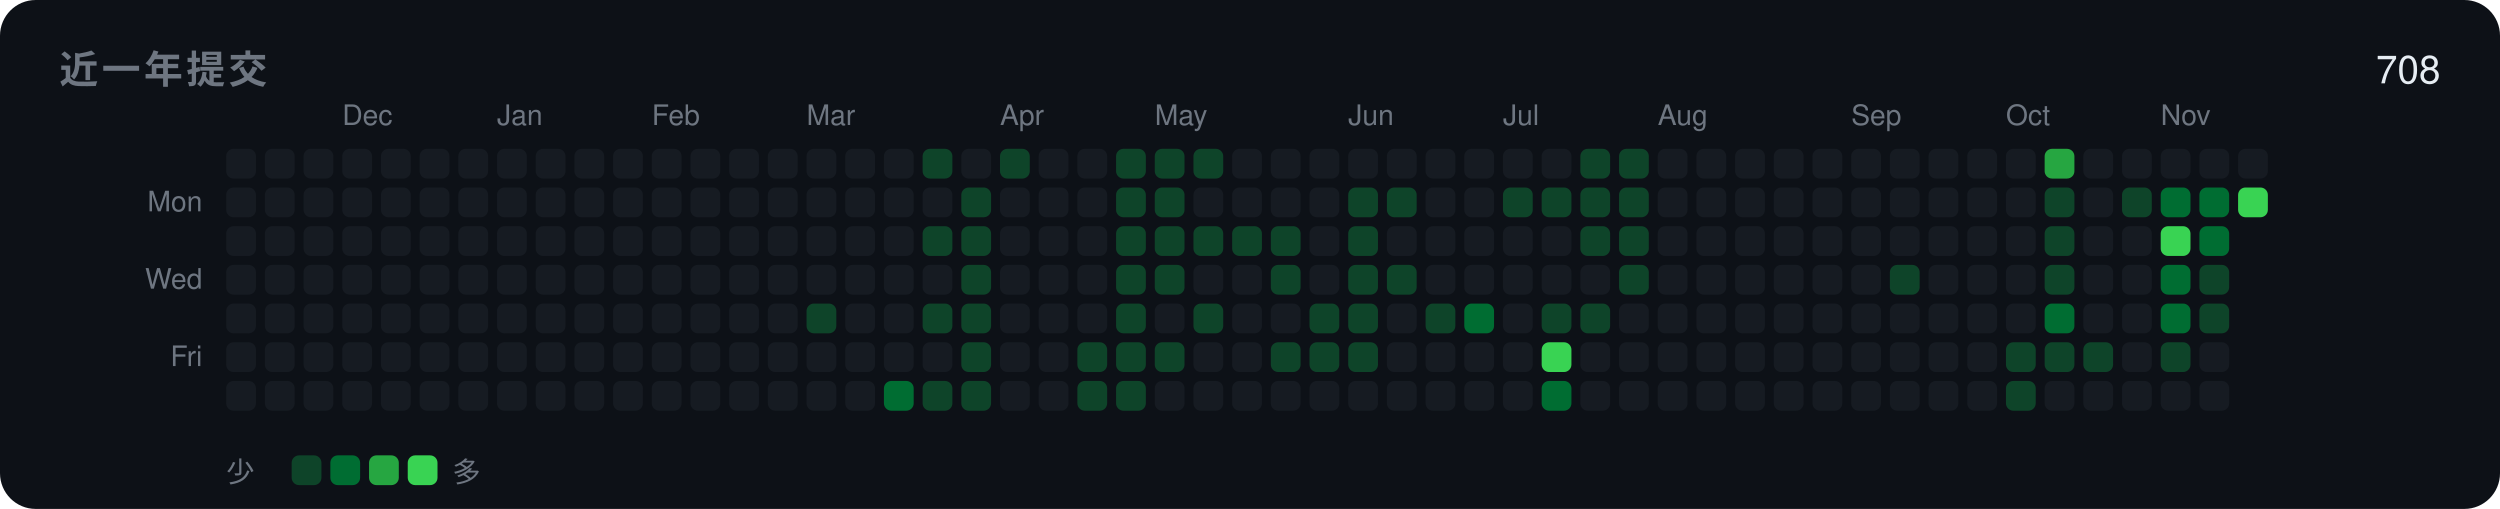
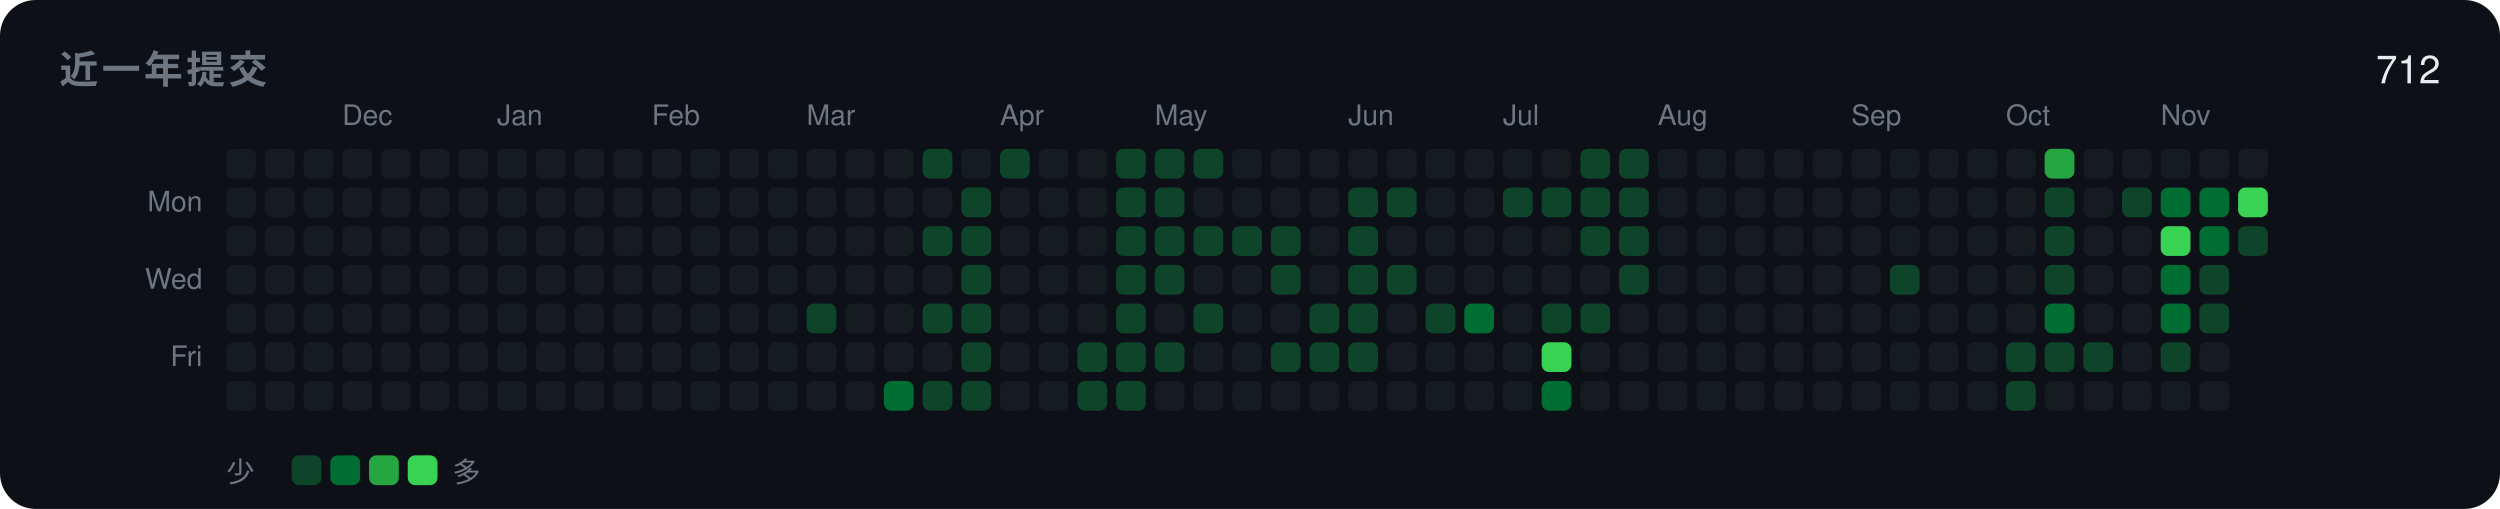
<svg xmlns="http://www.w3.org/2000/svg" width="840" height="171" viewBox="0 0 840 171" role="img">
  <rect width="840" height="171" rx="12" fill="#0d1117" />
  <text x="20" y="28" font-family="-apple-system,BlinkMacSystemFont,'Segoe UI',Helvetica,Arial,'Noto Sans',sans-serif" font-size="13" font-weight="600" fill="#6e7681" letter-spacing="1.2">近一年提交</text>
-   <text x="820" y="28" font-family="-apple-system,BlinkMacSystemFont,'Segoe UI',Helvetica,Arial,'Noto Sans',sans-serif" font-size="13" text-anchor="end" fill="#e6edf3">708</text>
+   <text x="820" y="28" font-family="-apple-system,BlinkMacSystemFont,'Segoe UI',Helvetica,Arial,'Noto Sans',sans-serif" font-size="13" text-anchor="end" fill="#e6edf3">712</text>
  <text x="68" y="71" font-family="-apple-system,BlinkMacSystemFont,'Segoe UI',Helvetica,Arial,'Noto Sans',sans-serif" font-size="9.5" text-anchor="end" fill="#6e7681">Mon</text>
  <text x="68" y="97" font-family="-apple-system,BlinkMacSystemFont,'Segoe UI',Helvetica,Arial,'Noto Sans',sans-serif" font-size="9.5" text-anchor="end" fill="#6e7681">Wed</text>
  <text x="68" y="123" font-family="-apple-system,BlinkMacSystemFont,'Segoe UI',Helvetica,Arial,'Noto Sans',sans-serif" font-size="9.5" text-anchor="end" fill="#6e7681">Fri</text>
  <rect x="76" y="50" width="10" height="10" rx="2.5" fill="#161b22" />
  <rect x="76" y="63" width="10" height="10" rx="2.5" fill="#161b22" />
  <rect x="76" y="76" width="10" height="10" rx="2.5" fill="#161b22" />
  <rect x="76" y="89" width="10" height="10" rx="2.5" fill="#161b22" />
  <rect x="76" y="102" width="10" height="10" rx="2.5" fill="#161b22" />
  <rect x="76" y="115" width="10" height="10" rx="2.5" fill="#161b22" />
  <rect x="76" y="128" width="10" height="10" rx="2.5" fill="#161b22" />
  <rect x="89" y="50" width="10" height="10" rx="2.5" fill="#161b22" />
  <rect x="89" y="63" width="10" height="10" rx="2.5" fill="#161b22" />
  <rect x="89" y="76" width="10" height="10" rx="2.5" fill="#161b22" />
  <rect x="89" y="89" width="10" height="10" rx="2.5" fill="#161b22" />
  <rect x="89" y="102" width="10" height="10" rx="2.5" fill="#161b22" />
  <rect x="89" y="115" width="10" height="10" rx="2.5" fill="#161b22" />
  <rect x="89" y="128" width="10" height="10" rx="2.5" fill="#161b22" />
  <rect x="102" y="50" width="10" height="10" rx="2.5" fill="#161b22" />
  <rect x="102" y="63" width="10" height="10" rx="2.5" fill="#161b22" />
  <rect x="102" y="76" width="10" height="10" rx="2.5" fill="#161b22" />
  <rect x="102" y="89" width="10" height="10" rx="2.5" fill="#161b22" />
  <rect x="102" y="102" width="10" height="10" rx="2.5" fill="#161b22" />
  <rect x="102" y="115" width="10" height="10" rx="2.5" fill="#161b22" />
  <rect x="102" y="128" width="10" height="10" rx="2.5" fill="#161b22" />
  <text x="115" y="42" font-family="-apple-system,BlinkMacSystemFont,'Segoe UI',Helvetica,Arial,'Noto Sans',sans-serif" font-size="9.5" fill="#6e7681">Dec</text>
  <rect x="115" y="50" width="10" height="10" rx="2.5" fill="#161b22" />
  <rect x="115" y="63" width="10" height="10" rx="2.5" fill="#161b22" />
  <rect x="115" y="76" width="10" height="10" rx="2.5" fill="#161b22" />
  <rect x="115" y="89" width="10" height="10" rx="2.5" fill="#161b22" />
  <rect x="115" y="102" width="10" height="10" rx="2.5" fill="#161b22" />
  <rect x="115" y="115" width="10" height="10" rx="2.5" fill="#161b22" />
  <rect x="115" y="128" width="10" height="10" rx="2.5" fill="#161b22" />
  <rect x="128" y="50" width="10" height="10" rx="2.5" fill="#161b22" />
  <rect x="128" y="63" width="10" height="10" rx="2.5" fill="#161b22" />
  <rect x="128" y="76" width="10" height="10" rx="2.5" fill="#161b22" />
  <rect x="128" y="89" width="10" height="10" rx="2.5" fill="#161b22" />
  <rect x="128" y="102" width="10" height="10" rx="2.5" fill="#161b22" />
  <rect x="128" y="115" width="10" height="10" rx="2.5" fill="#161b22" />
  <rect x="128" y="128" width="10" height="10" rx="2.5" fill="#161b22" />
  <rect x="141" y="50" width="10" height="10" rx="2.5" fill="#161b22" />
  <rect x="141" y="63" width="10" height="10" rx="2.5" fill="#161b22" />
  <rect x="141" y="76" width="10" height="10" rx="2.5" fill="#161b22" />
  <rect x="141" y="89" width="10" height="10" rx="2.5" fill="#161b22" />
  <rect x="141" y="102" width="10" height="10" rx="2.5" fill="#161b22" />
  <rect x="141" y="115" width="10" height="10" rx="2.5" fill="#161b22" />
  <rect x="141" y="128" width="10" height="10" rx="2.5" fill="#161b22" />
  <rect x="154" y="50" width="10" height="10" rx="2.5" fill="#161b22" />
  <rect x="154" y="63" width="10" height="10" rx="2.5" fill="#161b22" />
  <rect x="154" y="76" width="10" height="10" rx="2.5" fill="#161b22" />
  <rect x="154" y="89" width="10" height="10" rx="2.5" fill="#161b22" />
  <rect x="154" y="102" width="10" height="10" rx="2.5" fill="#161b22" />
  <rect x="154" y="115" width="10" height="10" rx="2.5" fill="#161b22" />
  <rect x="154" y="128" width="10" height="10" rx="2.5" fill="#161b22" />
  <text x="167" y="42" font-family="-apple-system,BlinkMacSystemFont,'Segoe UI',Helvetica,Arial,'Noto Sans',sans-serif" font-size="9.5" fill="#6e7681">Jan</text>
  <rect x="167" y="50" width="10" height="10" rx="2.5" fill="#161b22" />
  <rect x="167" y="63" width="10" height="10" rx="2.5" fill="#161b22" />
  <rect x="167" y="76" width="10" height="10" rx="2.5" fill="#161b22" />
  <rect x="167" y="89" width="10" height="10" rx="2.5" fill="#161b22" />
  <rect x="167" y="102" width="10" height="10" rx="2.5" fill="#161b22" />
  <rect x="167" y="115" width="10" height="10" rx="2.5" fill="#161b22" />
  <rect x="167" y="128" width="10" height="10" rx="2.5" fill="#161b22" />
  <rect x="180" y="50" width="10" height="10" rx="2.5" fill="#161b22" />
  <rect x="180" y="63" width="10" height="10" rx="2.5" fill="#161b22" />
  <rect x="180" y="76" width="10" height="10" rx="2.5" fill="#161b22" />
  <rect x="180" y="89" width="10" height="10" rx="2.5" fill="#161b22" />
  <rect x="180" y="102" width="10" height="10" rx="2.5" fill="#161b22" />
  <rect x="180" y="115" width="10" height="10" rx="2.5" fill="#161b22" />
  <rect x="180" y="128" width="10" height="10" rx="2.5" fill="#161b22" />
  <rect x="193" y="50" width="10" height="10" rx="2.5" fill="#161b22" />
  <rect x="193" y="63" width="10" height="10" rx="2.5" fill="#161b22" />
  <rect x="193" y="76" width="10" height="10" rx="2.5" fill="#161b22" />
  <rect x="193" y="89" width="10" height="10" rx="2.5" fill="#161b22" />
  <rect x="193" y="102" width="10" height="10" rx="2.5" fill="#161b22" />
  <rect x="193" y="115" width="10" height="10" rx="2.5" fill="#161b22" />
  <rect x="193" y="128" width="10" height="10" rx="2.5" fill="#161b22" />
  <rect x="206" y="50" width="10" height="10" rx="2.5" fill="#161b22" />
  <rect x="206" y="63" width="10" height="10" rx="2.5" fill="#161b22" />
  <rect x="206" y="76" width="10" height="10" rx="2.5" fill="#161b22" />
  <rect x="206" y="89" width="10" height="10" rx="2.5" fill="#161b22" />
  <rect x="206" y="102" width="10" height="10" rx="2.5" fill="#161b22" />
  <rect x="206" y="115" width="10" height="10" rx="2.5" fill="#161b22" />
  <rect x="206" y="128" width="10" height="10" rx="2.5" fill="#161b22" />
  <text x="219" y="42" font-family="-apple-system,BlinkMacSystemFont,'Segoe UI',Helvetica,Arial,'Noto Sans',sans-serif" font-size="9.5" fill="#6e7681">Feb</text>
  <rect x="219" y="50" width="10" height="10" rx="2.5" fill="#161b22" />
  <rect x="219" y="63" width="10" height="10" rx="2.5" fill="#161b22" />
  <rect x="219" y="76" width="10" height="10" rx="2.5" fill="#161b22" />
  <rect x="219" y="89" width="10" height="10" rx="2.5" fill="#161b22" />
  <rect x="219" y="102" width="10" height="10" rx="2.5" fill="#161b22" />
  <rect x="219" y="115" width="10" height="10" rx="2.5" fill="#161b22" />
  <rect x="219" y="128" width="10" height="10" rx="2.5" fill="#161b22" />
  <rect x="232" y="50" width="10" height="10" rx="2.5" fill="#161b22" />
  <rect x="232" y="63" width="10" height="10" rx="2.5" fill="#161b22" />
  <rect x="232" y="76" width="10" height="10" rx="2.5" fill="#161b22" />
  <rect x="232" y="89" width="10" height="10" rx="2.5" fill="#161b22" />
  <rect x="232" y="102" width="10" height="10" rx="2.5" fill="#161b22" />
  <rect x="232" y="115" width="10" height="10" rx="2.5" fill="#161b22" />
  <rect x="232" y="128" width="10" height="10" rx="2.5" fill="#161b22" />
  <rect x="245" y="50" width="10" height="10" rx="2.5" fill="#161b22" />
  <rect x="245" y="63" width="10" height="10" rx="2.5" fill="#161b22" />
  <rect x="245" y="76" width="10" height="10" rx="2.5" fill="#161b22" />
  <rect x="245" y="89" width="10" height="10" rx="2.5" fill="#161b22" />
  <rect x="245" y="102" width="10" height="10" rx="2.5" fill="#161b22" />
  <rect x="245" y="115" width="10" height="10" rx="2.5" fill="#161b22" />
  <rect x="245" y="128" width="10" height="10" rx="2.5" fill="#161b22" />
  <rect x="258" y="50" width="10" height="10" rx="2.5" fill="#161b22" />
  <rect x="258" y="63" width="10" height="10" rx="2.5" fill="#161b22" />
  <rect x="258" y="76" width="10" height="10" rx="2.5" fill="#161b22" />
  <rect x="258" y="89" width="10" height="10" rx="2.5" fill="#161b22" />
  <rect x="258" y="102" width="10" height="10" rx="2.5" fill="#161b22" />
  <rect x="258" y="115" width="10" height="10" rx="2.5" fill="#161b22" />
  <rect x="258" y="128" width="10" height="10" rx="2.5" fill="#161b22" />
  <text x="271" y="42" font-family="-apple-system,BlinkMacSystemFont,'Segoe UI',Helvetica,Arial,'Noto Sans',sans-serif" font-size="9.5" fill="#6e7681">Mar</text>
  <rect x="271" y="50" width="10" height="10" rx="2.5" fill="#161b22" />
  <rect x="271" y="63" width="10" height="10" rx="2.5" fill="#161b22" />
  <rect x="271" y="76" width="10" height="10" rx="2.5" fill="#161b22" />
  <rect x="271" y="89" width="10" height="10" rx="2.5" fill="#161b22" />
  <rect x="271" y="102" width="10" height="10" rx="2.5" fill="#0e4429" />
  <rect x="271" y="115" width="10" height="10" rx="2.5" fill="#161b22" />
  <rect x="271" y="128" width="10" height="10" rx="2.5" fill="#161b22" />
  <rect x="284" y="50" width="10" height="10" rx="2.5" fill="#161b22" />
  <rect x="284" y="63" width="10" height="10" rx="2.5" fill="#161b22" />
  <rect x="284" y="76" width="10" height="10" rx="2.5" fill="#161b22" />
  <rect x="284" y="89" width="10" height="10" rx="2.5" fill="#161b22" />
  <rect x="284" y="102" width="10" height="10" rx="2.5" fill="#161b22" />
  <rect x="284" y="115" width="10" height="10" rx="2.5" fill="#161b22" />
  <rect x="284" y="128" width="10" height="10" rx="2.5" fill="#161b22" />
  <rect x="297" y="50" width="10" height="10" rx="2.5" fill="#161b22" />
  <rect x="297" y="63" width="10" height="10" rx="2.5" fill="#161b22" />
  <rect x="297" y="76" width="10" height="10" rx="2.5" fill="#161b22" />
  <rect x="297" y="89" width="10" height="10" rx="2.5" fill="#161b22" />
  <rect x="297" y="102" width="10" height="10" rx="2.5" fill="#161b22" />
  <rect x="297" y="115" width="10" height="10" rx="2.5" fill="#161b22" />
  <rect x="297" y="128" width="10" height="10" rx="2.5" fill="#006d32" />
  <rect x="310" y="50" width="10" height="10" rx="2.5" fill="#0e4429" />
  <rect x="310" y="63" width="10" height="10" rx="2.5" fill="#161b22" />
  <rect x="310" y="76" width="10" height="10" rx="2.5" fill="#0e4429" />
  <rect x="310" y="89" width="10" height="10" rx="2.5" fill="#161b22" />
  <rect x="310" y="102" width="10" height="10" rx="2.5" fill="#0e4429" />
  <rect x="310" y="115" width="10" height="10" rx="2.5" fill="#161b22" />
  <rect x="310" y="128" width="10" height="10" rx="2.5" fill="#0e4429" />
  <rect x="323" y="50" width="10" height="10" rx="2.5" fill="#161b22" />
  <rect x="323" y="63" width="10" height="10" rx="2.5" fill="#0e4429" />
  <rect x="323" y="76" width="10" height="10" rx="2.5" fill="#0e4429" />
  <rect x="323" y="89" width="10" height="10" rx="2.5" fill="#0e4429" />
  <rect x="323" y="102" width="10" height="10" rx="2.5" fill="#0e4429" />
  <rect x="323" y="115" width="10" height="10" rx="2.5" fill="#0e4429" />
  <rect x="323" y="128" width="10" height="10" rx="2.5" fill="#0e4429" />
  <text x="336" y="42" font-family="-apple-system,BlinkMacSystemFont,'Segoe UI',Helvetica,Arial,'Noto Sans',sans-serif" font-size="9.5" fill="#6e7681">Apr</text>
  <rect x="336" y="50" width="10" height="10" rx="2.5" fill="#0e4429" />
  <rect x="336" y="63" width="10" height="10" rx="2.5" fill="#161b22" />
  <rect x="336" y="76" width="10" height="10" rx="2.5" fill="#161b22" />
  <rect x="336" y="89" width="10" height="10" rx="2.5" fill="#161b22" />
  <rect x="336" y="102" width="10" height="10" rx="2.5" fill="#161b22" />
  <rect x="336" y="115" width="10" height="10" rx="2.5" fill="#161b22" />
  <rect x="336" y="128" width="10" height="10" rx="2.5" fill="#161b22" />
  <rect x="349" y="50" width="10" height="10" rx="2.5" fill="#161b22" />
  <rect x="349" y="63" width="10" height="10" rx="2.5" fill="#161b22" />
  <rect x="349" y="76" width="10" height="10" rx="2.5" fill="#161b22" />
  <rect x="349" y="89" width="10" height="10" rx="2.5" fill="#161b22" />
  <rect x="349" y="102" width="10" height="10" rx="2.5" fill="#161b22" />
  <rect x="349" y="115" width="10" height="10" rx="2.5" fill="#161b22" />
  <rect x="349" y="128" width="10" height="10" rx="2.5" fill="#161b22" />
  <rect x="362" y="50" width="10" height="10" rx="2.5" fill="#161b22" />
  <rect x="362" y="63" width="10" height="10" rx="2.5" fill="#161b22" />
  <rect x="362" y="76" width="10" height="10" rx="2.5" fill="#161b22" />
  <rect x="362" y="89" width="10" height="10" rx="2.5" fill="#161b22" />
  <rect x="362" y="102" width="10" height="10" rx="2.5" fill="#161b22" />
  <rect x="362" y="115" width="10" height="10" rx="2.5" fill="#0e4429" />
  <rect x="362" y="128" width="10" height="10" rx="2.5" fill="#0e4429" />
  <rect x="375" y="50" width="10" height="10" rx="2.5" fill="#0e4429" />
  <rect x="375" y="63" width="10" height="10" rx="2.5" fill="#0e4429" />
  <rect x="375" y="76" width="10" height="10" rx="2.5" fill="#0e4429" />
  <rect x="375" y="89" width="10" height="10" rx="2.5" fill="#0e4429" />
  <rect x="375" y="102" width="10" height="10" rx="2.5" fill="#0e4429" />
  <rect x="375" y="115" width="10" height="10" rx="2.5" fill="#0e4429" />
  <rect x="375" y="128" width="10" height="10" rx="2.5" fill="#0e4429" />
  <text x="388" y="42" font-family="-apple-system,BlinkMacSystemFont,'Segoe UI',Helvetica,Arial,'Noto Sans',sans-serif" font-size="9.5" fill="#6e7681">May</text>
  <rect x="388" y="50" width="10" height="10" rx="2.5" fill="#0e4429" />
  <rect x="388" y="63" width="10" height="10" rx="2.5" fill="#0e4429" />
  <rect x="388" y="76" width="10" height="10" rx="2.5" fill="#0e4429" />
  <rect x="388" y="89" width="10" height="10" rx="2.5" fill="#0e4429" />
  <rect x="388" y="102" width="10" height="10" rx="2.5" fill="#161b22" />
  <rect x="388" y="115" width="10" height="10" rx="2.5" fill="#0e4429" />
  <rect x="388" y="128" width="10" height="10" rx="2.5" fill="#161b22" />
  <rect x="401" y="50" width="10" height="10" rx="2.5" fill="#0e4429" />
  <rect x="401" y="63" width="10" height="10" rx="2.5" fill="#161b22" />
  <rect x="401" y="76" width="10" height="10" rx="2.5" fill="#0e4429" />
  <rect x="401" y="89" width="10" height="10" rx="2.5" fill="#161b22" />
  <rect x="401" y="102" width="10" height="10" rx="2.5" fill="#0e4429" />
  <rect x="401" y="115" width="10" height="10" rx="2.5" fill="#161b22" />
  <rect x="401" y="128" width="10" height="10" rx="2.5" fill="#161b22" />
  <rect x="414" y="50" width="10" height="10" rx="2.5" fill="#161b22" />
  <rect x="414" y="63" width="10" height="10" rx="2.5" fill="#161b22" />
  <rect x="414" y="76" width="10" height="10" rx="2.5" fill="#0e4429" />
  <rect x="414" y="89" width="10" height="10" rx="2.5" fill="#161b22" />
  <rect x="414" y="102" width="10" height="10" rx="2.5" fill="#161b22" />
  <rect x="414" y="115" width="10" height="10" rx="2.5" fill="#161b22" />
  <rect x="414" y="128" width="10" height="10" rx="2.5" fill="#161b22" />
  <rect x="427" y="50" width="10" height="10" rx="2.5" fill="#161b22" />
  <rect x="427" y="63" width="10" height="10" rx="2.5" fill="#161b22" />
  <rect x="427" y="76" width="10" height="10" rx="2.5" fill="#0e4429" />
  <rect x="427" y="89" width="10" height="10" rx="2.5" fill="#0e4429" />
  <rect x="427" y="102" width="10" height="10" rx="2.5" fill="#161b22" />
  <rect x="427" y="115" width="10" height="10" rx="2.5" fill="#0e4429" />
  <rect x="427" y="128" width="10" height="10" rx="2.5" fill="#161b22" />
  <rect x="440" y="50" width="10" height="10" rx="2.5" fill="#161b22" />
  <rect x="440" y="63" width="10" height="10" rx="2.5" fill="#161b22" />
  <rect x="440" y="76" width="10" height="10" rx="2.5" fill="#161b22" />
  <rect x="440" y="89" width="10" height="10" rx="2.5" fill="#161b22" />
  <rect x="440" y="102" width="10" height="10" rx="2.5" fill="#0e4429" />
  <rect x="440" y="115" width="10" height="10" rx="2.5" fill="#0e4429" />
  <rect x="440" y="128" width="10" height="10" rx="2.5" fill="#161b22" />
  <text x="453" y="42" font-family="-apple-system,BlinkMacSystemFont,'Segoe UI',Helvetica,Arial,'Noto Sans',sans-serif" font-size="9.5" fill="#6e7681">Jun</text>
  <rect x="453" y="50" width="10" height="10" rx="2.5" fill="#161b22" />
  <rect x="453" y="63" width="10" height="10" rx="2.5" fill="#0e4429" />
  <rect x="453" y="76" width="10" height="10" rx="2.5" fill="#0e4429" />
  <rect x="453" y="89" width="10" height="10" rx="2.5" fill="#0e4429" />
  <rect x="453" y="102" width="10" height="10" rx="2.5" fill="#0e4429" />
  <rect x="453" y="115" width="10" height="10" rx="2.5" fill="#0e4429" />
  <rect x="453" y="128" width="10" height="10" rx="2.5" fill="#161b22" />
  <rect x="466" y="50" width="10" height="10" rx="2.5" fill="#161b22" />
  <rect x="466" y="63" width="10" height="10" rx="2.5" fill="#0e4429" />
  <rect x="466" y="76" width="10" height="10" rx="2.5" fill="#161b22" />
  <rect x="466" y="89" width="10" height="10" rx="2.5" fill="#0e4429" />
  <rect x="466" y="102" width="10" height="10" rx="2.5" fill="#161b22" />
  <rect x="466" y="115" width="10" height="10" rx="2.5" fill="#161b22" />
  <rect x="466" y="128" width="10" height="10" rx="2.5" fill="#161b22" />
  <rect x="479" y="50" width="10" height="10" rx="2.5" fill="#161b22" />
  <rect x="479" y="63" width="10" height="10" rx="2.5" fill="#161b22" />
  <rect x="479" y="76" width="10" height="10" rx="2.5" fill="#161b22" />
  <rect x="479" y="89" width="10" height="10" rx="2.5" fill="#161b22" />
  <rect x="479" y="102" width="10" height="10" rx="2.5" fill="#0e4429" />
  <rect x="479" y="115" width="10" height="10" rx="2.5" fill="#161b22" />
  <rect x="479" y="128" width="10" height="10" rx="2.5" fill="#161b22" />
  <rect x="492" y="50" width="10" height="10" rx="2.5" fill="#161b22" />
  <rect x="492" y="63" width="10" height="10" rx="2.5" fill="#161b22" />
  <rect x="492" y="76" width="10" height="10" rx="2.5" fill="#161b22" />
  <rect x="492" y="89" width="10" height="10" rx="2.5" fill="#161b22" />
  <rect x="492" y="102" width="10" height="10" rx="2.5" fill="#006d32" />
  <rect x="492" y="115" width="10" height="10" rx="2.5" fill="#161b22" />
  <rect x="492" y="128" width="10" height="10" rx="2.5" fill="#161b22" />
  <text x="505" y="42" font-family="-apple-system,BlinkMacSystemFont,'Segoe UI',Helvetica,Arial,'Noto Sans',sans-serif" font-size="9.5" fill="#6e7681">Jul</text>
  <rect x="505" y="50" width="10" height="10" rx="2.5" fill="#161b22" />
  <rect x="505" y="63" width="10" height="10" rx="2.5" fill="#0e4429" />
  <rect x="505" y="76" width="10" height="10" rx="2.5" fill="#161b22" />
  <rect x="505" y="89" width="10" height="10" rx="2.5" fill="#161b22" />
  <rect x="505" y="102" width="10" height="10" rx="2.5" fill="#161b22" />
  <rect x="505" y="115" width="10" height="10" rx="2.5" fill="#161b22" />
  <rect x="505" y="128" width="10" height="10" rx="2.5" fill="#161b22" />
  <rect x="518" y="50" width="10" height="10" rx="2.5" fill="#161b22" />
  <rect x="518" y="63" width="10" height="10" rx="2.5" fill="#0e4429" />
  <rect x="518" y="76" width="10" height="10" rx="2.5" fill="#161b22" />
  <rect x="518" y="89" width="10" height="10" rx="2.5" fill="#161b22" />
  <rect x="518" y="102" width="10" height="10" rx="2.5" fill="#0e4429" />
  <rect x="518" y="115" width="10" height="10" rx="2.5" fill="#39d353" />
  <rect x="518" y="128" width="10" height="10" rx="2.5" fill="#006d32" />
  <rect x="531" y="50" width="10" height="10" rx="2.5" fill="#0e4429" />
  <rect x="531" y="63" width="10" height="10" rx="2.5" fill="#0e4429" />
  <rect x="531" y="76" width="10" height="10" rx="2.5" fill="#0e4429" />
  <rect x="531" y="89" width="10" height="10" rx="2.5" fill="#161b22" />
  <rect x="531" y="102" width="10" height="10" rx="2.5" fill="#0e4429" />
  <rect x="531" y="115" width="10" height="10" rx="2.5" fill="#161b22" />
  <rect x="531" y="128" width="10" height="10" rx="2.5" fill="#161b22" />
  <rect x="544" y="50" width="10" height="10" rx="2.5" fill="#0e4429" />
  <rect x="544" y="63" width="10" height="10" rx="2.5" fill="#0e4429" />
  <rect x="544" y="76" width="10" height="10" rx="2.5" fill="#0e4429" />
  <rect x="544" y="89" width="10" height="10" rx="2.5" fill="#0e4429" />
  <rect x="544" y="102" width="10" height="10" rx="2.5" fill="#161b22" />
  <rect x="544" y="115" width="10" height="10" rx="2.5" fill="#161b22" />
  <rect x="544" y="128" width="10" height="10" rx="2.5" fill="#161b22" />
  <text x="557" y="42" font-family="-apple-system,BlinkMacSystemFont,'Segoe UI',Helvetica,Arial,'Noto Sans',sans-serif" font-size="9.5" fill="#6e7681">Aug</text>
  <rect x="557" y="50" width="10" height="10" rx="2.5" fill="#161b22" />
  <rect x="557" y="63" width="10" height="10" rx="2.5" fill="#161b22" />
  <rect x="557" y="76" width="10" height="10" rx="2.5" fill="#161b22" />
  <rect x="557" y="89" width="10" height="10" rx="2.5" fill="#161b22" />
  <rect x="557" y="102" width="10" height="10" rx="2.5" fill="#161b22" />
  <rect x="557" y="115" width="10" height="10" rx="2.5" fill="#161b22" />
  <rect x="557" y="128" width="10" height="10" rx="2.5" fill="#161b22" />
  <rect x="570" y="50" width="10" height="10" rx="2.5" fill="#161b22" />
  <rect x="570" y="63" width="10" height="10" rx="2.5" fill="#161b22" />
  <rect x="570" y="76" width="10" height="10" rx="2.5" fill="#161b22" />
  <rect x="570" y="89" width="10" height="10" rx="2.5" fill="#161b22" />
  <rect x="570" y="102" width="10" height="10" rx="2.5" fill="#161b22" />
  <rect x="570" y="115" width="10" height="10" rx="2.5" fill="#161b22" />
  <rect x="570" y="128" width="10" height="10" rx="2.5" fill="#161b22" />
  <rect x="583" y="50" width="10" height="10" rx="2.5" fill="#161b22" />
  <rect x="583" y="63" width="10" height="10" rx="2.5" fill="#161b22" />
  <rect x="583" y="76" width="10" height="10" rx="2.5" fill="#161b22" />
  <rect x="583" y="89" width="10" height="10" rx="2.5" fill="#161b22" />
  <rect x="583" y="102" width="10" height="10" rx="2.5" fill="#161b22" />
  <rect x="583" y="115" width="10" height="10" rx="2.5" fill="#161b22" />
  <rect x="583" y="128" width="10" height="10" rx="2.5" fill="#161b22" />
  <rect x="596" y="50" width="10" height="10" rx="2.5" fill="#161b22" />
  <rect x="596" y="63" width="10" height="10" rx="2.5" fill="#161b22" />
  <rect x="596" y="76" width="10" height="10" rx="2.5" fill="#161b22" />
  <rect x="596" y="89" width="10" height="10" rx="2.5" fill="#161b22" />
  <rect x="596" y="102" width="10" height="10" rx="2.5" fill="#161b22" />
  <rect x="596" y="115" width="10" height="10" rx="2.5" fill="#161b22" />
  <rect x="596" y="128" width="10" height="10" rx="2.5" fill="#161b22" />
  <rect x="609" y="50" width="10" height="10" rx="2.5" fill="#161b22" />
  <rect x="609" y="63" width="10" height="10" rx="2.5" fill="#161b22" />
  <rect x="609" y="76" width="10" height="10" rx="2.5" fill="#161b22" />
  <rect x="609" y="89" width="10" height="10" rx="2.5" fill="#161b22" />
  <rect x="609" y="102" width="10" height="10" rx="2.5" fill="#161b22" />
  <rect x="609" y="115" width="10" height="10" rx="2.5" fill="#161b22" />
  <rect x="609" y="128" width="10" height="10" rx="2.5" fill="#161b22" />
  <text x="622" y="42" font-family="-apple-system,BlinkMacSystemFont,'Segoe UI',Helvetica,Arial,'Noto Sans',sans-serif" font-size="9.5" fill="#6e7681">Sep</text>
  <rect x="622" y="50" width="10" height="10" rx="2.5" fill="#161b22" />
  <rect x="622" y="63" width="10" height="10" rx="2.5" fill="#161b22" />
  <rect x="622" y="76" width="10" height="10" rx="2.5" fill="#161b22" />
  <rect x="622" y="89" width="10" height="10" rx="2.5" fill="#161b22" />
  <rect x="622" y="102" width="10" height="10" rx="2.5" fill="#161b22" />
  <rect x="622" y="115" width="10" height="10" rx="2.5" fill="#161b22" />
  <rect x="622" y="128" width="10" height="10" rx="2.5" fill="#161b22" />
  <rect x="635" y="50" width="10" height="10" rx="2.5" fill="#161b22" />
  <rect x="635" y="63" width="10" height="10" rx="2.5" fill="#161b22" />
  <rect x="635" y="76" width="10" height="10" rx="2.5" fill="#161b22" />
  <rect x="635" y="89" width="10" height="10" rx="2.5" fill="#0e4429" />
  <rect x="635" y="102" width="10" height="10" rx="2.5" fill="#161b22" />
  <rect x="635" y="115" width="10" height="10" rx="2.5" fill="#161b22" />
  <rect x="635" y="128" width="10" height="10" rx="2.5" fill="#161b22" />
  <rect x="648" y="50" width="10" height="10" rx="2.5" fill="#161b22" />
  <rect x="648" y="63" width="10" height="10" rx="2.5" fill="#161b22" />
  <rect x="648" y="76" width="10" height="10" rx="2.5" fill="#161b22" />
  <rect x="648" y="89" width="10" height="10" rx="2.5" fill="#161b22" />
  <rect x="648" y="102" width="10" height="10" rx="2.5" fill="#161b22" />
  <rect x="648" y="115" width="10" height="10" rx="2.5" fill="#161b22" />
  <rect x="648" y="128" width="10" height="10" rx="2.5" fill="#161b22" />
  <rect x="661" y="50" width="10" height="10" rx="2.5" fill="#161b22" />
  <rect x="661" y="63" width="10" height="10" rx="2.5" fill="#161b22" />
  <rect x="661" y="76" width="10" height="10" rx="2.5" fill="#161b22" />
  <rect x="661" y="89" width="10" height="10" rx="2.5" fill="#161b22" />
  <rect x="661" y="102" width="10" height="10" rx="2.5" fill="#161b22" />
  <rect x="661" y="115" width="10" height="10" rx="2.5" fill="#161b22" />
  <rect x="661" y="128" width="10" height="10" rx="2.5" fill="#161b22" />
  <text x="674" y="42" font-family="-apple-system,BlinkMacSystemFont,'Segoe UI',Helvetica,Arial,'Noto Sans',sans-serif" font-size="9.5" fill="#6e7681">Oct</text>
  <rect x="674" y="50" width="10" height="10" rx="2.5" fill="#161b22" />
  <rect x="674" y="63" width="10" height="10" rx="2.5" fill="#161b22" />
  <rect x="674" y="76" width="10" height="10" rx="2.5" fill="#161b22" />
  <rect x="674" y="89" width="10" height="10" rx="2.5" fill="#161b22" />
  <rect x="674" y="102" width="10" height="10" rx="2.5" fill="#161b22" />
  <rect x="674" y="115" width="10" height="10" rx="2.5" fill="#0e4429" />
  <rect x="674" y="128" width="10" height="10" rx="2.5" fill="#0e4429" />
  <rect x="687" y="50" width="10" height="10" rx="2.5" fill="#26a641" />
  <rect x="687" y="63" width="10" height="10" rx="2.5" fill="#0e4429" />
  <rect x="687" y="76" width="10" height="10" rx="2.5" fill="#0e4429" />
  <rect x="687" y="89" width="10" height="10" rx="2.5" fill="#0e4429" />
  <rect x="687" y="102" width="10" height="10" rx="2.5" fill="#006d32" />
  <rect x="687" y="115" width="10" height="10" rx="2.5" fill="#0e4429" />
  <rect x="687" y="128" width="10" height="10" rx="2.5" fill="#161b22" />
  <rect x="700" y="50" width="10" height="10" rx="2.5" fill="#161b22" />
  <rect x="700" y="63" width="10" height="10" rx="2.5" fill="#161b22" />
  <rect x="700" y="76" width="10" height="10" rx="2.5" fill="#161b22" />
  <rect x="700" y="89" width="10" height="10" rx="2.5" fill="#161b22" />
  <rect x="700" y="102" width="10" height="10" rx="2.5" fill="#161b22" />
  <rect x="700" y="115" width="10" height="10" rx="2.5" fill="#0e4429" />
  <rect x="700" y="128" width="10" height="10" rx="2.5" fill="#161b22" />
  <rect x="713" y="50" width="10" height="10" rx="2.5" fill="#161b22" />
  <rect x="713" y="63" width="10" height="10" rx="2.5" fill="#0e4429" />
  <rect x="713" y="76" width="10" height="10" rx="2.5" fill="#161b22" />
  <rect x="713" y="89" width="10" height="10" rx="2.5" fill="#161b22" />
  <rect x="713" y="102" width="10" height="10" rx="2.5" fill="#161b22" />
  <rect x="713" y="115" width="10" height="10" rx="2.5" fill="#161b22" />
  <rect x="713" y="128" width="10" height="10" rx="2.5" fill="#161b22" />
  <text x="726" y="42" font-family="-apple-system,BlinkMacSystemFont,'Segoe UI',Helvetica,Arial,'Noto Sans',sans-serif" font-size="9.5" fill="#6e7681">Nov</text>
  <rect x="726" y="50" width="10" height="10" rx="2.5" fill="#161b22" />
  <rect x="726" y="63" width="10" height="10" rx="2.5" fill="#006d32" />
  <rect x="726" y="76" width="10" height="10" rx="2.5" fill="#39d353" />
  <rect x="726" y="89" width="10" height="10" rx="2.5" fill="#006d32" />
  <rect x="726" y="102" width="10" height="10" rx="2.5" fill="#006d32" />
  <rect x="726" y="115" width="10" height="10" rx="2.5" fill="#0e4429" />
  <rect x="726" y="128" width="10" height="10" rx="2.5" fill="#161b22" />
  <rect x="739" y="50" width="10" height="10" rx="2.5" fill="#161b22" />
  <rect x="739" y="63" width="10" height="10" rx="2.5" fill="#006d32" />
  <rect x="739" y="76" width="10" height="10" rx="2.5" fill="#006d32" />
  <rect x="739" y="89" width="10" height="10" rx="2.5" fill="#0e4429" />
  <rect x="739" y="102" width="10" height="10" rx="2.5" fill="#0e4429" />
  <rect x="739" y="115" width="10" height="10" rx="2.5" fill="#161b22" />
  <rect x="739" y="128" width="10" height="10" rx="2.5" fill="#161b22" />
  <rect x="752" y="50" width="10" height="10" rx="2.5" fill="#161b22" />
  <rect x="752" y="63" width="10" height="10" rx="2.5" fill="#39d353" />
+   <rect x="752" y="76" width="10" height="10" rx="2.5" fill="#0e4429" />
  <text x="76" y="162" font-family="-apple-system,BlinkMacSystemFont,'Segoe UI',Helvetica,Arial,'Noto Sans',sans-serif" font-size="9.5" fill="#6e7681">少</text>
  <rect x="98" y="153" width="10" height="10" rx="2.5" fill="#0e4429" />
  <rect x="111" y="153" width="10" height="10" rx="2.5" fill="#006d32" />
  <rect x="124" y="153" width="10" height="10" rx="2.5" fill="#26a641" />
  <rect x="137" y="153" width="10" height="10" rx="2.5" fill="#39d353" />
  <text x="152" y="162" font-family="-apple-system,BlinkMacSystemFont,'Segoe UI',Helvetica,Arial,'Noto Sans',sans-serif" font-size="9.5" fill="#6e7681">多</text>
</svg>
